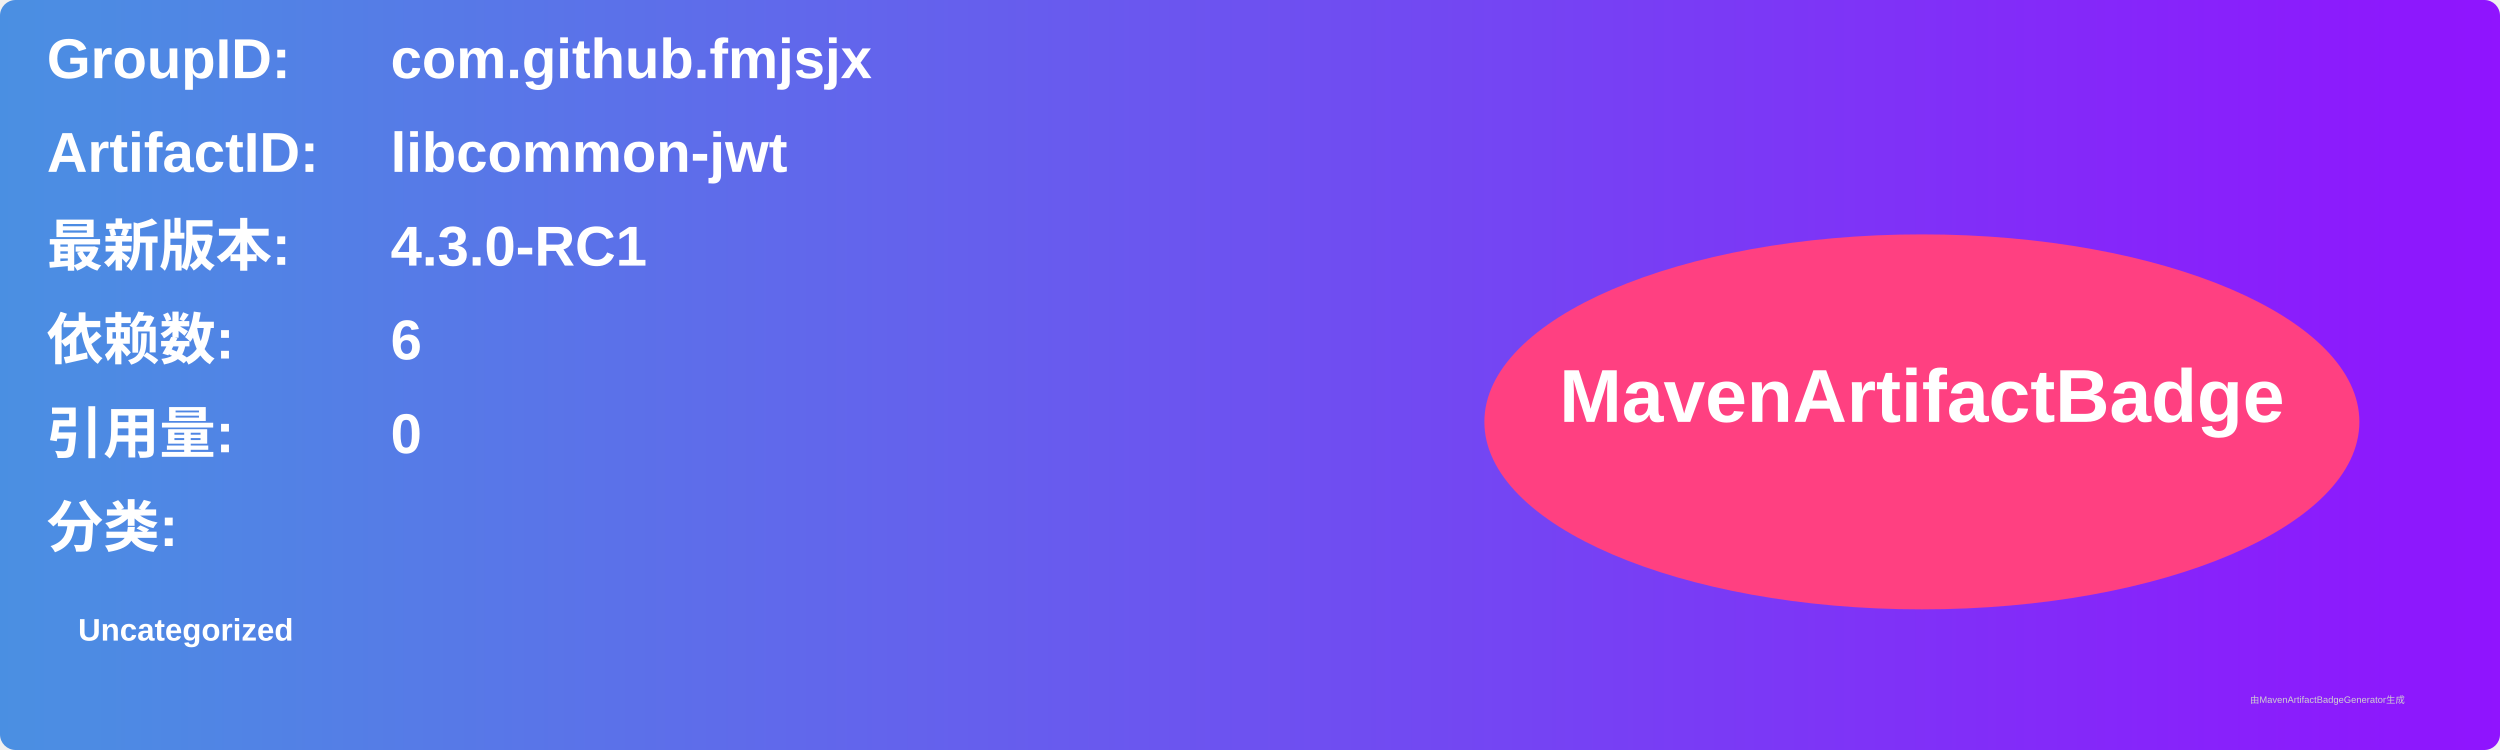
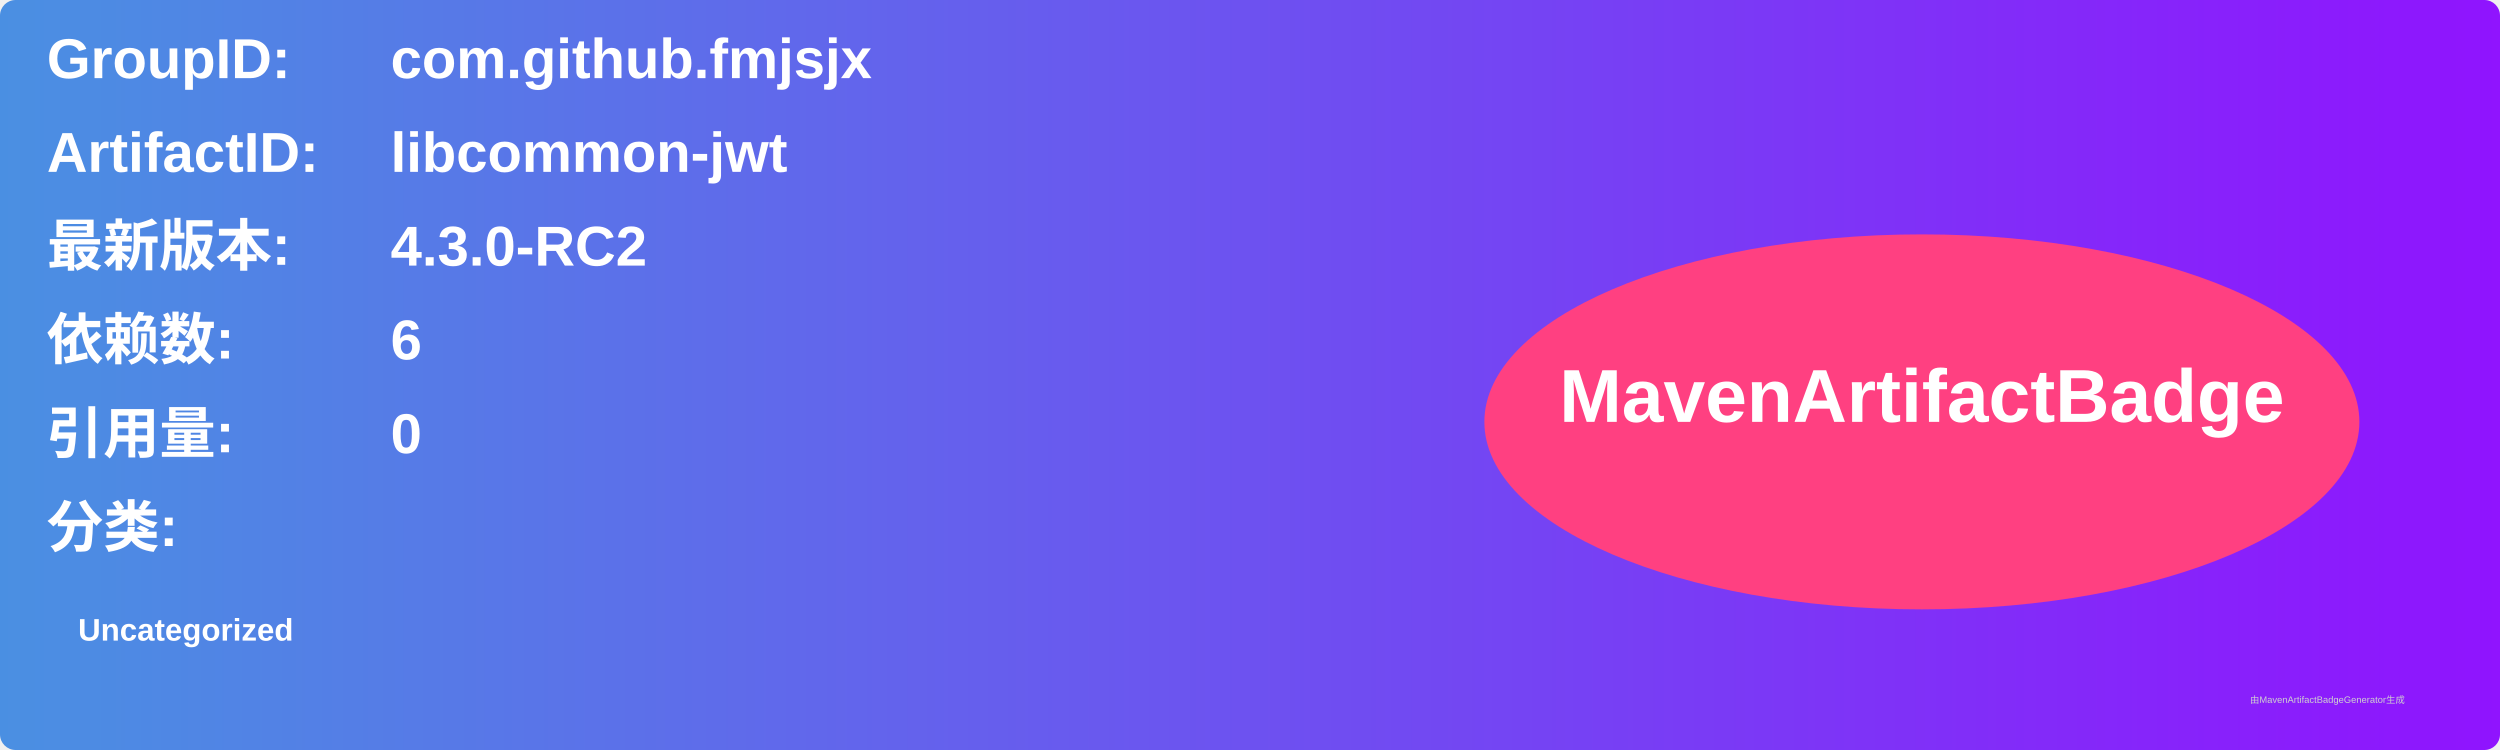
<svg xmlns="http://www.w3.org/2000/svg" width="800" height="240" viewBox="0 0 800 240">
  <linearGradient id="grad" x1="0%" y1="0%" x2="100%" y2="0%">
    <stop offset="0%" stop-color="#4a90e2" />
    <stop offset="100%" stop-color="#9013fe" />
  </linearGradient>
  <rect width="100%" height="100%" rx="5" ry="5" fill="url(#grad)" />
  <g transform="translate(15, 15)">
    <text x="0" y="10" font-family="Arial" font-size="18" fill="white" font-weight="bold" width="260">GroupID:</text>
    <text x="110" y="10" font-family="Arial" font-size="18" fill="white" font-weight="bold" width="460">com.github.fmjsjx</text>
    <text x="0" y="40" font-family="Arial" font-size="18" fill="white" font-weight="bold" width="260">ArtifactID:</text>
    <text x="110" y="40" font-family="Arial" font-size="18" fill="white" font-weight="bold" width="460">libcommon-jwt</text>
    <text x="0" y="70" font-family="Arial" font-size="18" fill="white" font-weight="bold">最新版本:</text>
    <text x="110" y="70" font-family="Arial" font-size="18" fill="white" font-weight="bold">
-       <tspan font-weight="bold">4.3.0-RC1</tspan>
+       <tspan font-weight="bold">4.3.0-RC2</tspan>
    </text>
    <text x="0" y="100" font-family="Arial" font-size="18" fill="white" font-weight="bold">依赖数: </text>
    <text x="110" y="100" font-family="Arial" font-size="18" fill="white">
      <tspan font-weight="bold">6</tspan>
    </text>
    <text x="0" y="130" font-family="Arial" font-size="18" fill="white" font-weight="bold">引用量: </text>
    <text x="110" y="130" font-family="Arial" font-size="18" fill="white">
      <tspan font-weight="bold">0</tspan>
    </text>
    <text x="0" y="160" font-family="Arial" font-size="18" fill="white" font-weight="bold">分类:</text>
    <text x="10" y="190" font-family="Arial" font-size="10" fill="white">
      <tspan font-weight="bold">Uncategorized</tspan>
    </text>
    <ellipse cx="600" cy="120" rx="140" ry="60" fill="#ff4081" />
    <text x="600" y="120" text-anchor="middle" font-family="Arial" font-size="24" fill="white" font-weight="bold">MavenArtifactBadge</text>
  </g>
  <text x="720" y="225" font-family="Arial" font-size="3" fill="#d0d0d0">由MavenArtifactBadgeGenerator生成</text>
</svg>
